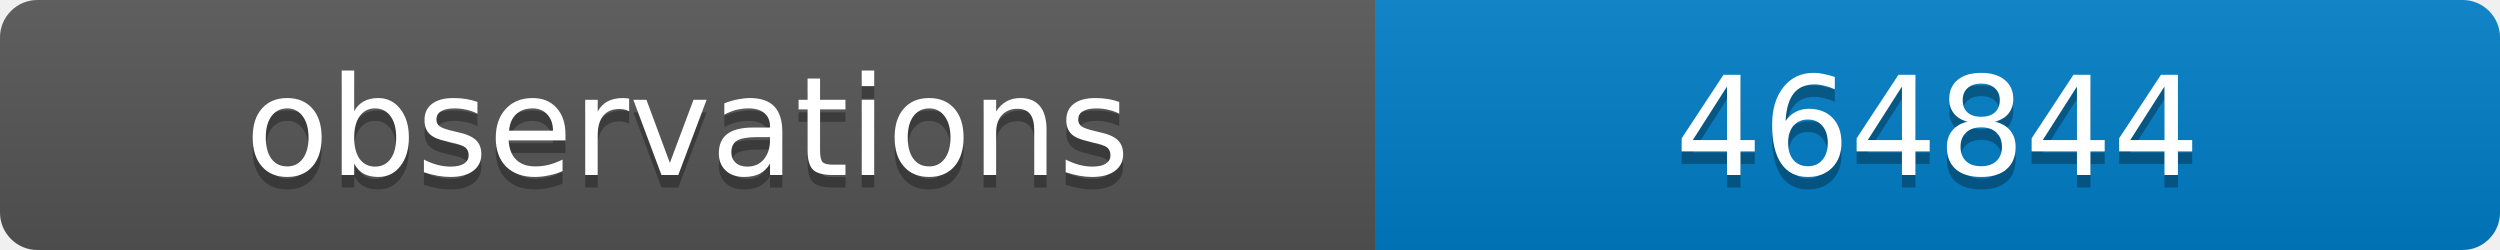
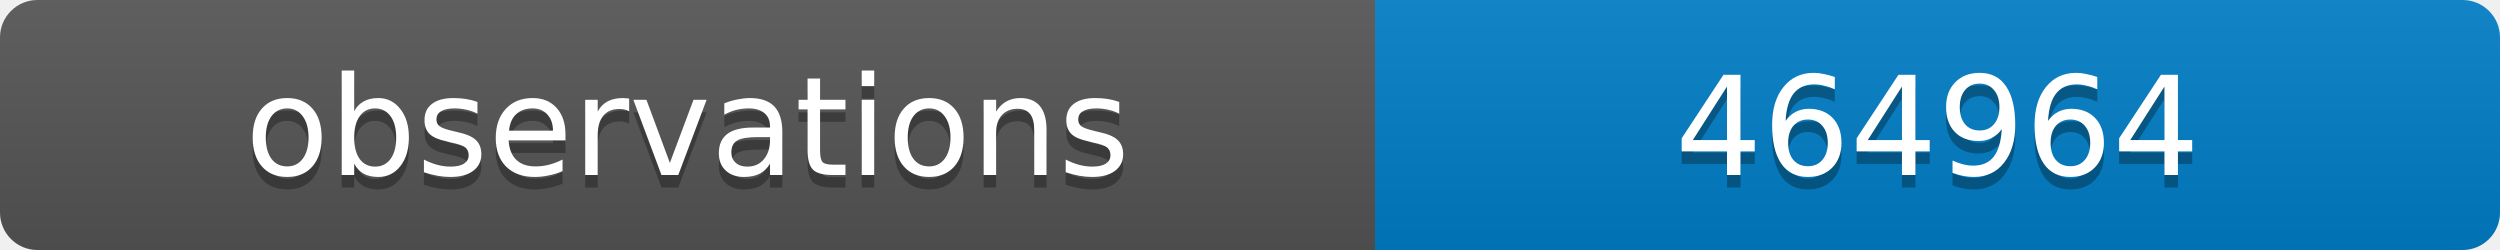
<svg xmlns="http://www.w3.org/2000/svg" width="200" height="20">
  <linearGradient id="b" x2="0" y2="100%">
    <stop offset="0" stop-color="#bbb" stop-opacity=".1" />
    <stop offset="1" stop-opacity=".1" />
  </linearGradient>
  <clipPath id="a">
    <rect width="200" height="20" rx="3" fill="#fff" />
  </clipPath>
  <g clip-path="url(#a)">
    <path fill="#555" d="M0 0h110v20H0z" />
    <path fill="#007ec6" d="M110 0h90v20H110z" />
    <path fill="url(#b)" d="M0 0h200v20H0z" />
  </g>
  <g fill="#fff" text-anchor="middle" font-family="DejaVu Sans,Verdana,Geneva,sans-serif" font-size="11">
    <text x="55" y="15" fill="#010101" fill-opacity=".3">observations</text>
    <text x="55" y="14">observations</text>
-     <text x="155" y="15" fill="#010101" fill-opacity=".3">464844</text>
-     <text x="155" y="14">464844</text>
+     <text x="155" y="15" fill="#010101" fill-opacity=".3">464964</text>
+     <text x="155" y="14">464964</text>
  </g>
</svg>
